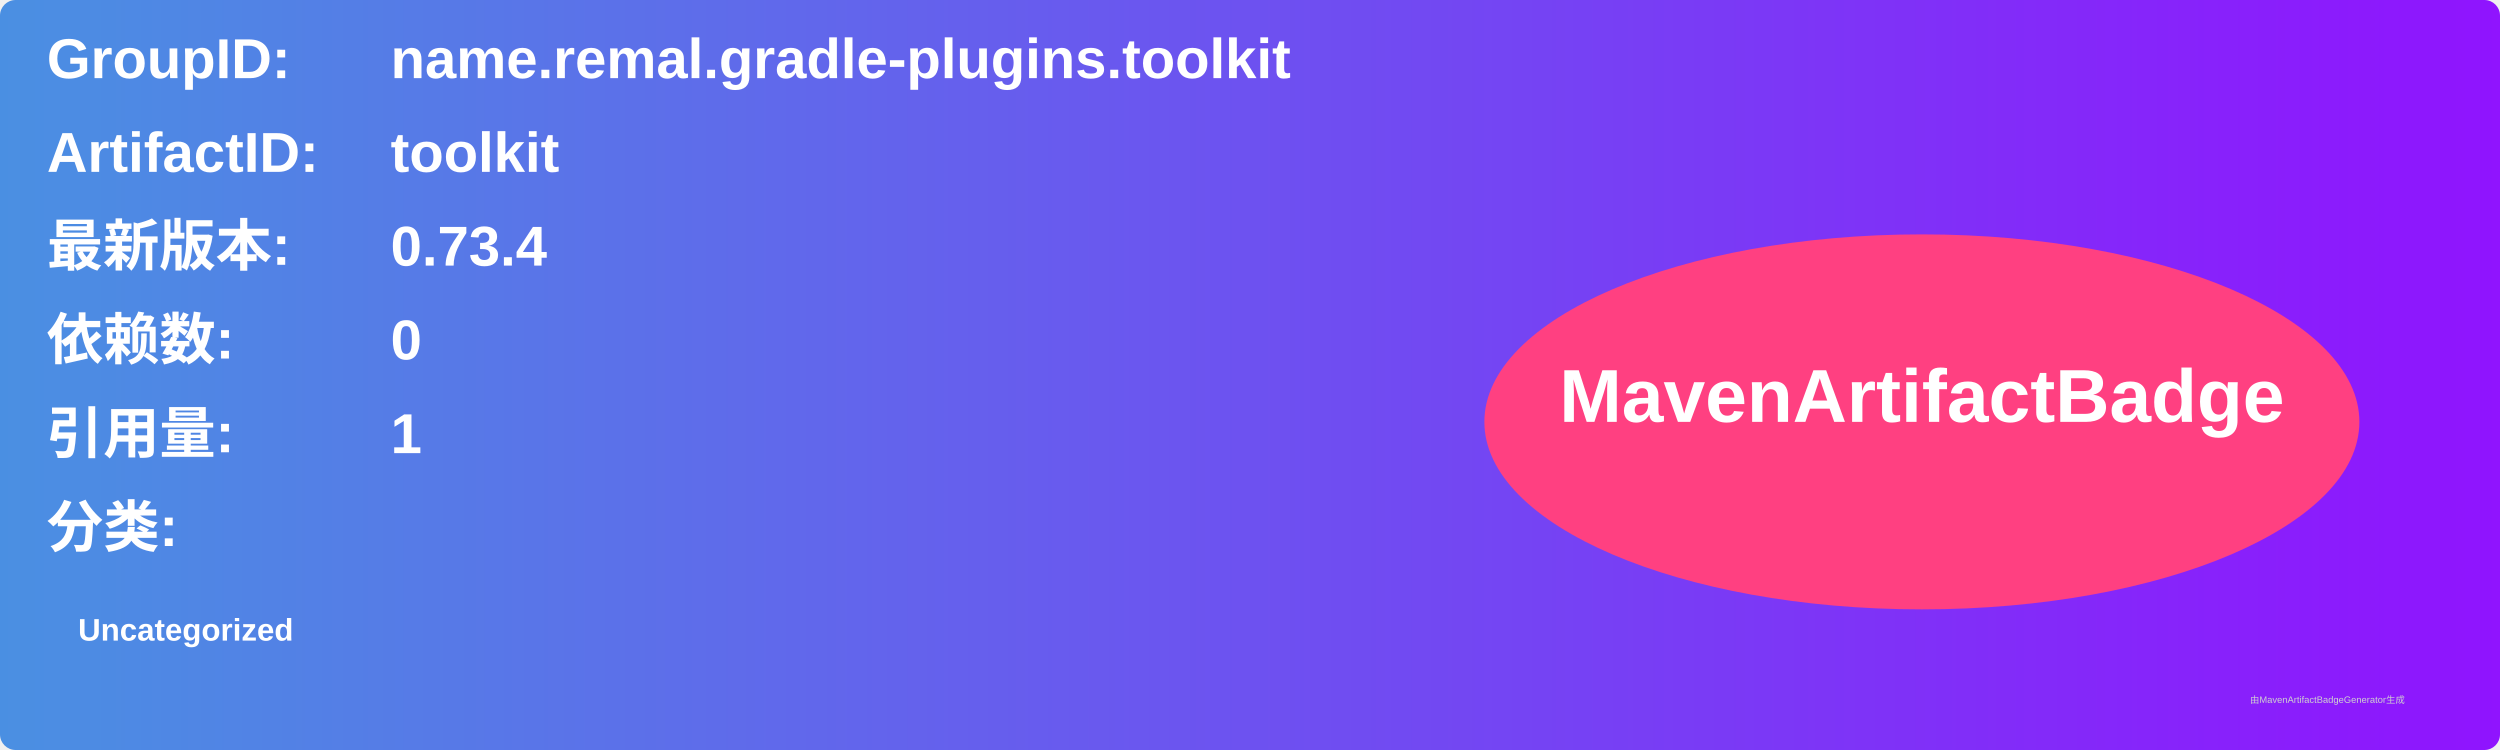
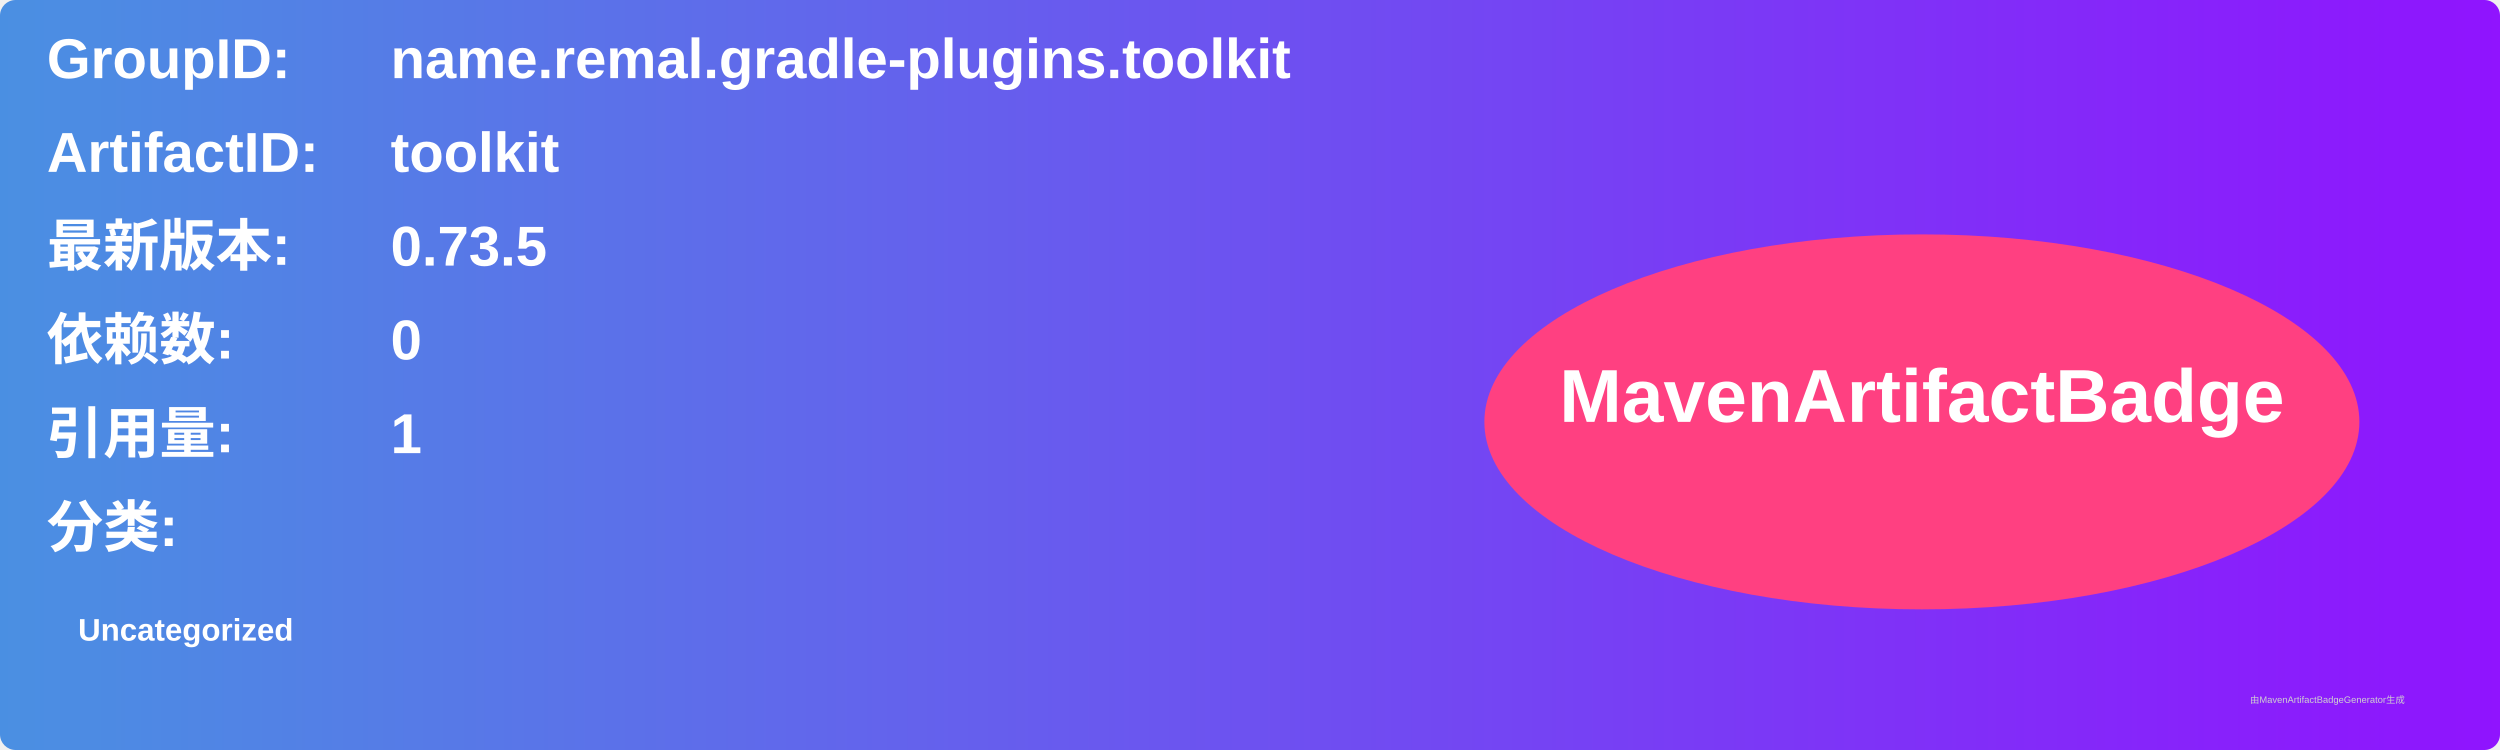
<svg xmlns="http://www.w3.org/2000/svg" width="800" height="240" viewBox="0 0 800 240">
  <linearGradient id="grad" x1="0%" y1="0%" x2="100%" y2="0%">
    <stop offset="0%" stop-color="#4a90e2" />
    <stop offset="100%" stop-color="#9013fe" />
  </linearGradient>
  <rect width="100%" height="100%" rx="5" ry="5" fill="url(#grad)" />
  <g transform="translate(15, 15)">
    <text x="0" y="10" font-family="Arial" font-size="18" fill="white" font-weight="bold" width="260">GroupID:</text>
    <text x="110" y="10" font-family="Arial" font-size="18" fill="white" font-weight="bold" width="460">name.remal.gradle-plugins.toolkit</text>
    <text x="0" y="40" font-family="Arial" font-size="18" fill="white" font-weight="bold" width="260">ArtifactID:</text>
    <text x="110" y="40" font-family="Arial" font-size="18" fill="white" font-weight="bold" width="460">toolkit</text>
    <text x="0" y="70" font-family="Arial" font-size="18" fill="white" font-weight="bold">最新版本:</text>
    <text x="110" y="70" font-family="Arial" font-size="18" fill="white" font-weight="bold">
-       <tspan font-weight="bold">0.73.4</tspan>
+       <tspan font-weight="bold">0.73.5</tspan>
    </text>
    <text x="0" y="100" font-family="Arial" font-size="18" fill="white" font-weight="bold">依赖数: </text>
    <text x="110" y="100" font-family="Arial" font-size="18" fill="white">
      <tspan font-weight="bold">0</tspan>
    </text>
    <text x="0" y="130" font-family="Arial" font-size="18" fill="white" font-weight="bold">引用量: </text>
    <text x="110" y="130" font-family="Arial" font-size="18" fill="white">
      <tspan font-weight="bold">1</tspan>
    </text>
    <text x="0" y="160" font-family="Arial" font-size="18" fill="white" font-weight="bold">分类:</text>
    <text x="10" y="190" font-family="Arial" font-size="10" fill="white">
      <tspan font-weight="bold">Uncategorized</tspan>
    </text>
    <ellipse cx="600" cy="120" rx="140" ry="60" fill="#ff4081" />
    <text x="600" y="120" text-anchor="middle" font-family="Arial" font-size="24" fill="white" font-weight="bold">MavenArtifactBadge</text>
  </g>
  <text x="720" y="225" font-family="Arial" font-size="3" fill="#d0d0d0">由MavenArtifactBadgeGenerator生成</text>
</svg>
